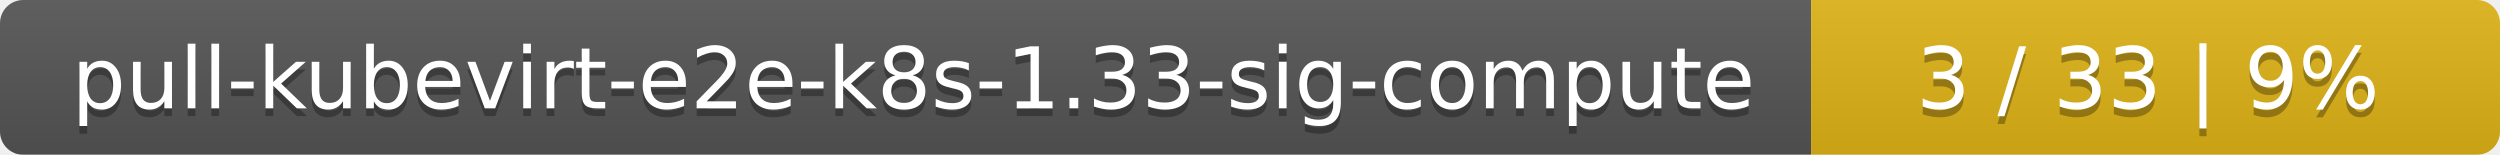
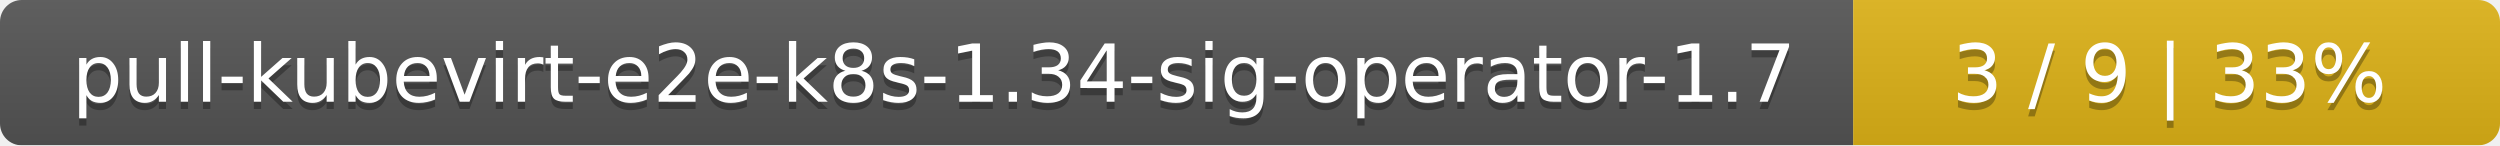
- <svg xmlns="http://www.w3.org/2000/svg" width="323" height="20">
+ <svg xmlns="http://www.w3.org/2000/svg" width="344" height="20">
  <linearGradient id="smooth" x2="0" y2="100%">
    <stop offset="0" stop-color="#bbb" stop-opacity=".1" />
    <stop offset="1" stop-opacity=".1" />
  </linearGradient>
  <mask id="round">
-     <rect width="323" height="20" rx="3" fill="#fff" />
+     <rect width="344" height="20" rx="3" fill="#fff" />
  </mask>
  <g mask="url(#round)">
-     <rect width="234" height="20" fill="#555" />
-     <rect x="234" width="89" height="20" fill="#dfb317" />
-     <rect width="323" height="20" fill="url(#smooth)" />
+     <rect width="255" height="20" fill="#555" />
+     <rect x="255" width="89" height="20" fill="#dfb317" />
+     <rect width="344" height="20" fill="url(#smooth)" />
  </g>
  <g fill="#fff" text-anchor="middle" font-family="DejaVu Sans,Verdana,Geneva,sans-serif" font-size="11">
-     <text x="118" y="15" fill="#010101" fill-opacity=".3">pull-kubevirt-e2e-k8s-1.33-sig-compute</text>
-     <text x="118" y="14">pull-kubevirt-e2e-k8s-1.33-sig-compute</text>
-     <text x="277.5" y="15" fill="#010101" fill-opacity=".3">3 / 33    |    9%</text>
-     <text x="277.5" y="14">3 / 33    |    9%</text>
+     <text x="128.5" y="15" fill="#010101" fill-opacity=".3">pull-kubevirt-e2e-k8s-1.34-sig-operator-1.7</text>
+     <text x="128.5" y="14">pull-kubevirt-e2e-k8s-1.34-sig-operator-1.7</text>
+     <text x="298.5" y="15" fill="#010101" fill-opacity=".3">3 / 9    |    33%</text>
+     <text x="298.5" y="14">3 / 9    |    33%</text>
  </g>
</svg>
